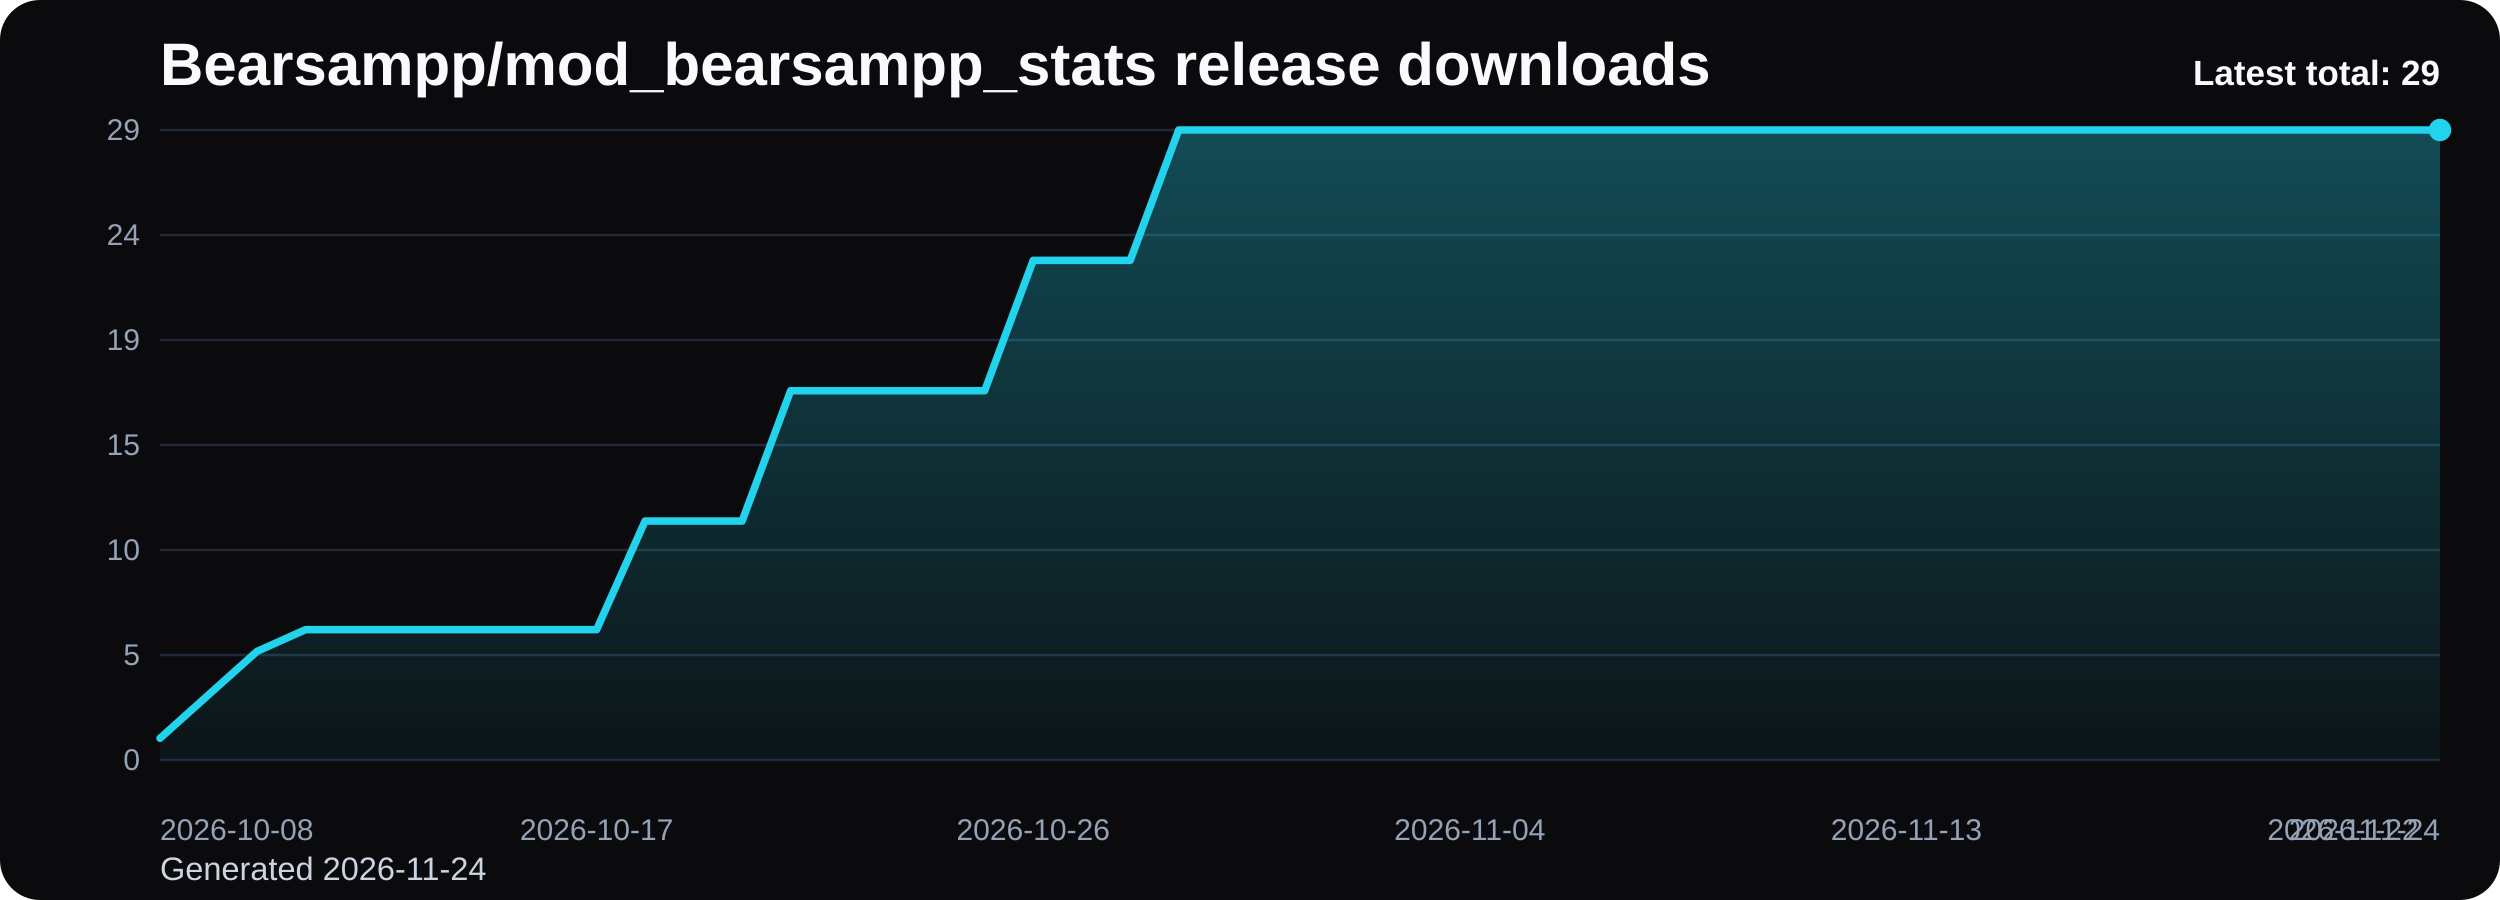
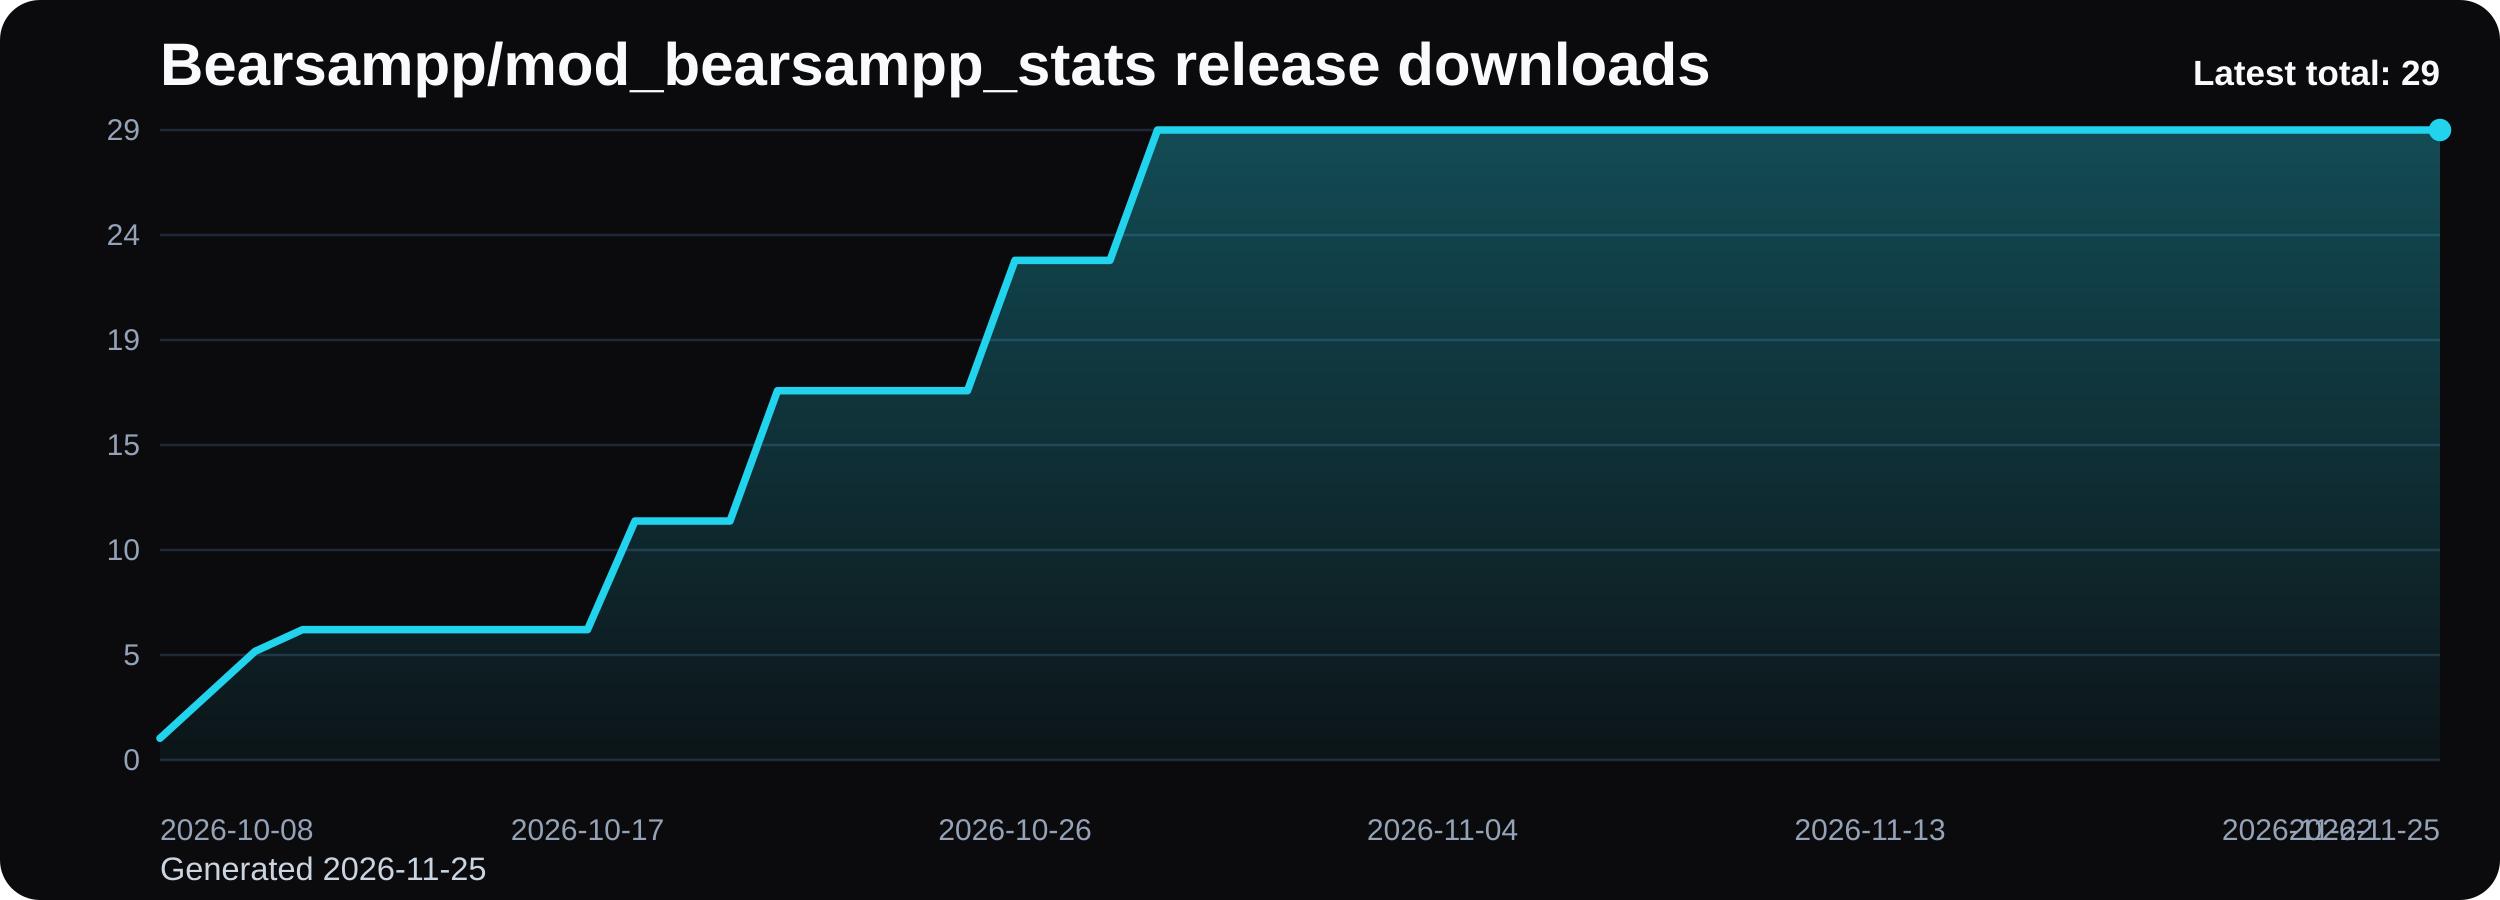
<svg xmlns="http://www.w3.org/2000/svg" viewBox="0 0 1000 360" role="img" aria-label="Bearsampp/mod_bearsampp_stats release downloads chart">
  <defs>
    <linearGradient id="fill-total-trend-black" x1="0" y1="0" x2="0" y2="1">
      <stop offset="0%" stop-color="#22d3ee" stop-opacity="0.32" />
      <stop offset="100%" stop-color="#22d3ee" stop-opacity="0.05" />
    </linearGradient>
    <style>
      .bg { fill: #0b0b0d; }
      .title { font: 700 24px Arial, sans-serif; fill: #f8fafc; }
      .sub { font: 400 13px Arial, sans-serif; fill: #cbd5e1; }
      .grid { stroke: #1f2937; stroke-width: 1; }
      .axis { font: 400 12px Arial, sans-serif; fill: #94a3b8; }
      .line { fill: none; stroke: #22d3ee; stroke-width: 3; stroke-linecap: round; stroke-linejoin: round; }
      .dot { fill: #22d3ee; }
      .value { font: 600 11px Arial, sans-serif; fill: #cbd5e1; }
      .latest { font: 700 14px Arial, sans-serif; fill: #f8fafc; }
    </style>
  </defs>
  <rect class="bg" x="0" y="0" width="1000" height="360" rx="16" />
  <text class="title" x="64" y="34">Bearsampp/mod_bearsampp_stats release downloads</text>
-   <text class="sub" x="64" y="352">Generated 2026-11-24</text>
+   <text class="sub" x="64" y="352">Generated 2026-11-25</text>
  <line x1="64" y1="52.00" x2="976" y2="52.00" class="grid" />
  <text x="56" y="56.00" text-anchor="end" class="axis">29</text>
  <line x1="64" y1="94.00" x2="976" y2="94.00" class="grid" />
  <text x="56" y="98.00" text-anchor="end" class="axis">24</text>
  <line x1="64" y1="136.00" x2="976" y2="136.00" class="grid" />
  <text x="56" y="140.00" text-anchor="end" class="axis">19</text>
  <line x1="64" y1="178.00" x2="976" y2="178.00" class="grid" />
  <text x="56" y="182.00" text-anchor="end" class="axis">15</text>
  <line x1="64" y1="220.00" x2="976" y2="220.00" class="grid" />
  <text x="56" y="224.00" text-anchor="end" class="axis">10</text>
  <line x1="64" y1="262.00" x2="976" y2="262.00" class="grid" />
  <text x="56" y="266.00" text-anchor="end" class="axis">5</text>
  <line x1="64" y1="304.00" x2="976" y2="304.00" class="grid" />
  <text x="56" y="308.00" text-anchor="end" class="axis">0</text>
-   <path d="M 64.00 304 L 64.00 295.31 L 83.40 277.93 L 102.81 260.55 L 122.21 251.86 L 141.62 251.86 L 161.02 251.86 L 180.43 251.86 L 199.83 251.86 L 219.23 251.86 L 238.64 251.86 L 258.04 208.41 L 277.45 208.41 L 296.85 208.41 L 316.26 156.28 L 335.66 156.28 L 355.06 156.28 L 374.47 156.28 L 393.87 156.28 L 413.28 104.14 L 432.68 104.14 L 452.09 104.14 L 471.49 52.00 L 490.89 52.00 L 510.30 52.00 L 529.70 52.00 L 549.11 52.00 L 568.51 52.00 L 587.91 52.00 L 607.32 52.00 L 626.72 52.00 L 646.13 52.00 L 665.53 52.00 L 684.94 52.00 L 704.34 52.00 L 723.74 52.00 L 743.15 52.00 L 762.55 52.00 L 781.96 52.00 L 801.36 52.00 L 820.77 52.00 L 840.17 52.00 L 859.57 52.00 L 878.98 52.00 L 898.38 52.00 L 917.79 52.00 L 937.19 52.00 L 956.60 52.00 L 976.00 52.00 L 976.00 304 Z" fill="url(#fill-total-trend-black)" />
-   <polyline class="line" points="64.00,295.31 83.40,277.93 102.81,260.55 122.21,251.86 141.62,251.86 161.02,251.86 180.43,251.86 199.83,251.86 219.23,251.86 238.64,251.86 258.04,208.41 277.45,208.41 296.85,208.41 316.26,156.28 335.66,156.28 355.06,156.28 374.47,156.28 393.87,156.28 413.28,104.14 432.68,104.14 452.09,104.14 471.49,52.00 490.89,52.00 510.30,52.00 529.70,52.00 549.11,52.00 568.51,52.00 587.91,52.00 607.32,52.00 626.72,52.00 646.13,52.00 665.53,52.00 684.94,52.00 704.34,52.00 723.74,52.00 743.15,52.00 762.55,52.00 781.96,52.00 801.36,52.00 820.77,52.00 840.17,52.00 859.57,52.00 878.98,52.00 898.38,52.00 917.79,52.00 937.19,52.00 956.60,52.00 976.00,52.00" />
+   <path d="M 64.00 304 L 64.00 295.31 L 83.00 277.93 L 102.00 260.55 L 121.00 251.86 L 140.00 251.86 L 159.00 251.86 L 178.00 251.86 L 197.00 251.86 L 216.00 251.86 L 235.00 251.86 L 254.00 208.41 L 273.00 208.41 L 292.00 208.41 L 311.00 156.28 L 330.00 156.28 L 349.00 156.28 L 368.00 156.28 L 387.00 156.28 L 406.00 104.14 L 425.00 104.14 L 444.00 104.14 L 463.00 52.00 L 482.00 52.00 L 501.00 52.00 L 520.00 52.00 L 539.00 52.00 L 558.00 52.00 L 577.00 52.00 L 596.00 52.00 L 615.00 52.00 L 634.00 52.00 L 653.00 52.00 L 672.00 52.00 L 691.00 52.00 L 710.00 52.00 L 729.00 52.00 L 748.00 52.00 L 767.00 52.00 L 786.00 52.00 L 805.00 52.00 L 824.00 52.00 L 843.00 52.00 L 862.00 52.00 L 881.00 52.00 L 900.00 52.00 L 919.00 52.00 L 938.00 52.00 L 957.00 52.00 L 976.00 52.00 L 976.00 304 Z" fill="url(#fill-total-trend-black)" />
+   <polyline class="line" points="64.00,295.31 83.00,277.93 102.00,260.55 121.00,251.86 140.00,251.86 159.00,251.86 178.00,251.86 197.00,251.86 216.00,251.86 235.00,251.86 254.00,208.41 273.00,208.41 292.00,208.41 311.00,156.28 330.00,156.28 349.00,156.28 368.00,156.28 387.00,156.28 406.00,104.14 425.00,104.14 444.00,104.14 463.00,52.00 482.00,52.00 501.00,52.00 520.00,52.00 539.00,52.00 558.00,52.00 577.00,52.00 596.00,52.00 615.00,52.00 634.00,52.00 653.00,52.00 672.00,52.00 691.00,52.00 710.00,52.00 729.00,52.00 748.00,52.00 767.00,52.00 786.00,52.00 805.00,52.00 824.00,52.00 843.00,52.00 862.00,52.00 881.00,52.00 900.00,52.00 919.00,52.00 938.00,52.00 957.00,52.00 976.00,52.00" />
  <circle class="dot" cx="976.00" cy="52.00" r="4.5" />
  <text class="axis" x="64.00" y="336" text-anchor="start">2026-10-08</text>
-   <text class="axis" x="238.64" y="336" text-anchor="middle">2026-10-17</text>
-   <text class="axis" x="413.28" y="336" text-anchor="middle">2026-10-26</text>
-   <text class="axis" x="587.91" y="336" text-anchor="middle">2026-11-04</text>
-   <text class="axis" x="762.55" y="336" text-anchor="middle">2026-11-13</text>
-   <text class="axis" x="937.19" y="336" text-anchor="middle">2026-11-22</text>
-   <text class="axis" x="976.00" y="336" text-anchor="end">2026-11-24</text>
+   <text class="axis" x="235.00" y="336" text-anchor="middle">2026-10-17</text>
+   <text class="axis" x="406.00" y="336" text-anchor="middle">2026-10-26</text>
+   <text class="axis" x="577.00" y="336" text-anchor="middle">2026-11-04</text>
+   <text class="axis" x="748.00" y="336" text-anchor="middle">2026-11-13</text>
+   <text class="axis" x="919.00" y="336" text-anchor="middle">2026-11-22</text>
+   <text class="axis" x="976.00" y="336" text-anchor="end">2026-11-25</text>
  <text class="latest" x="976" y="34" text-anchor="end">Latest total: 29</text>
</svg>
